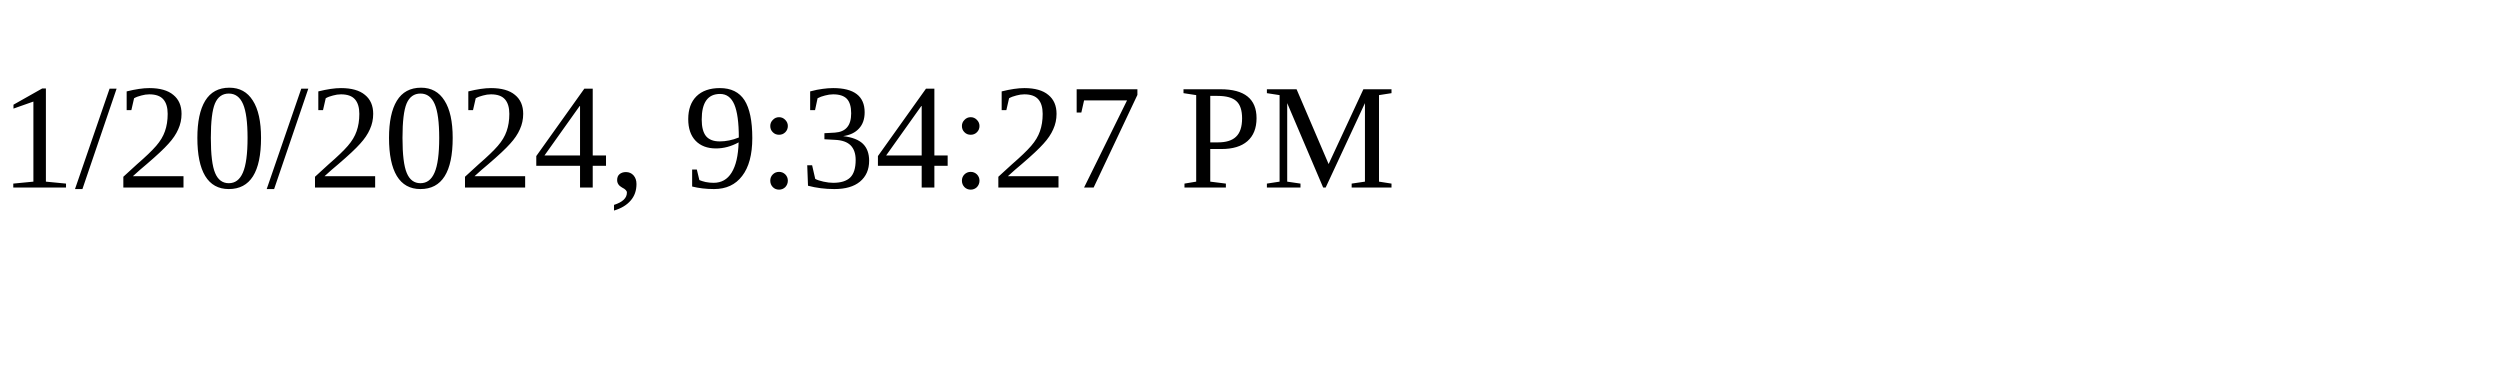
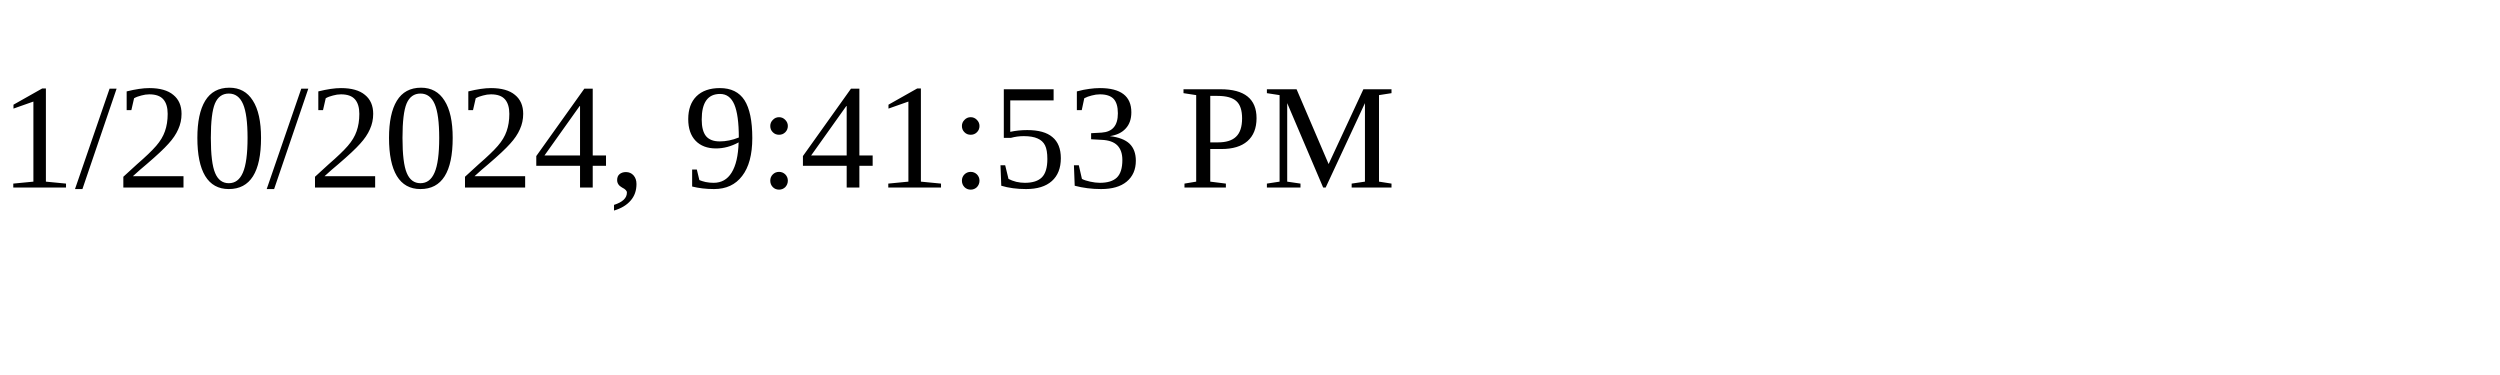
<svg xmlns="http://www.w3.org/2000/svg" height="30" width="200">
-   <text x="0" y="15">1/20/2024, 9:34:27 PM</text>
+   <text x="0" y="15">1/20/2024, 9:41:53 PM</text>
</svg>
